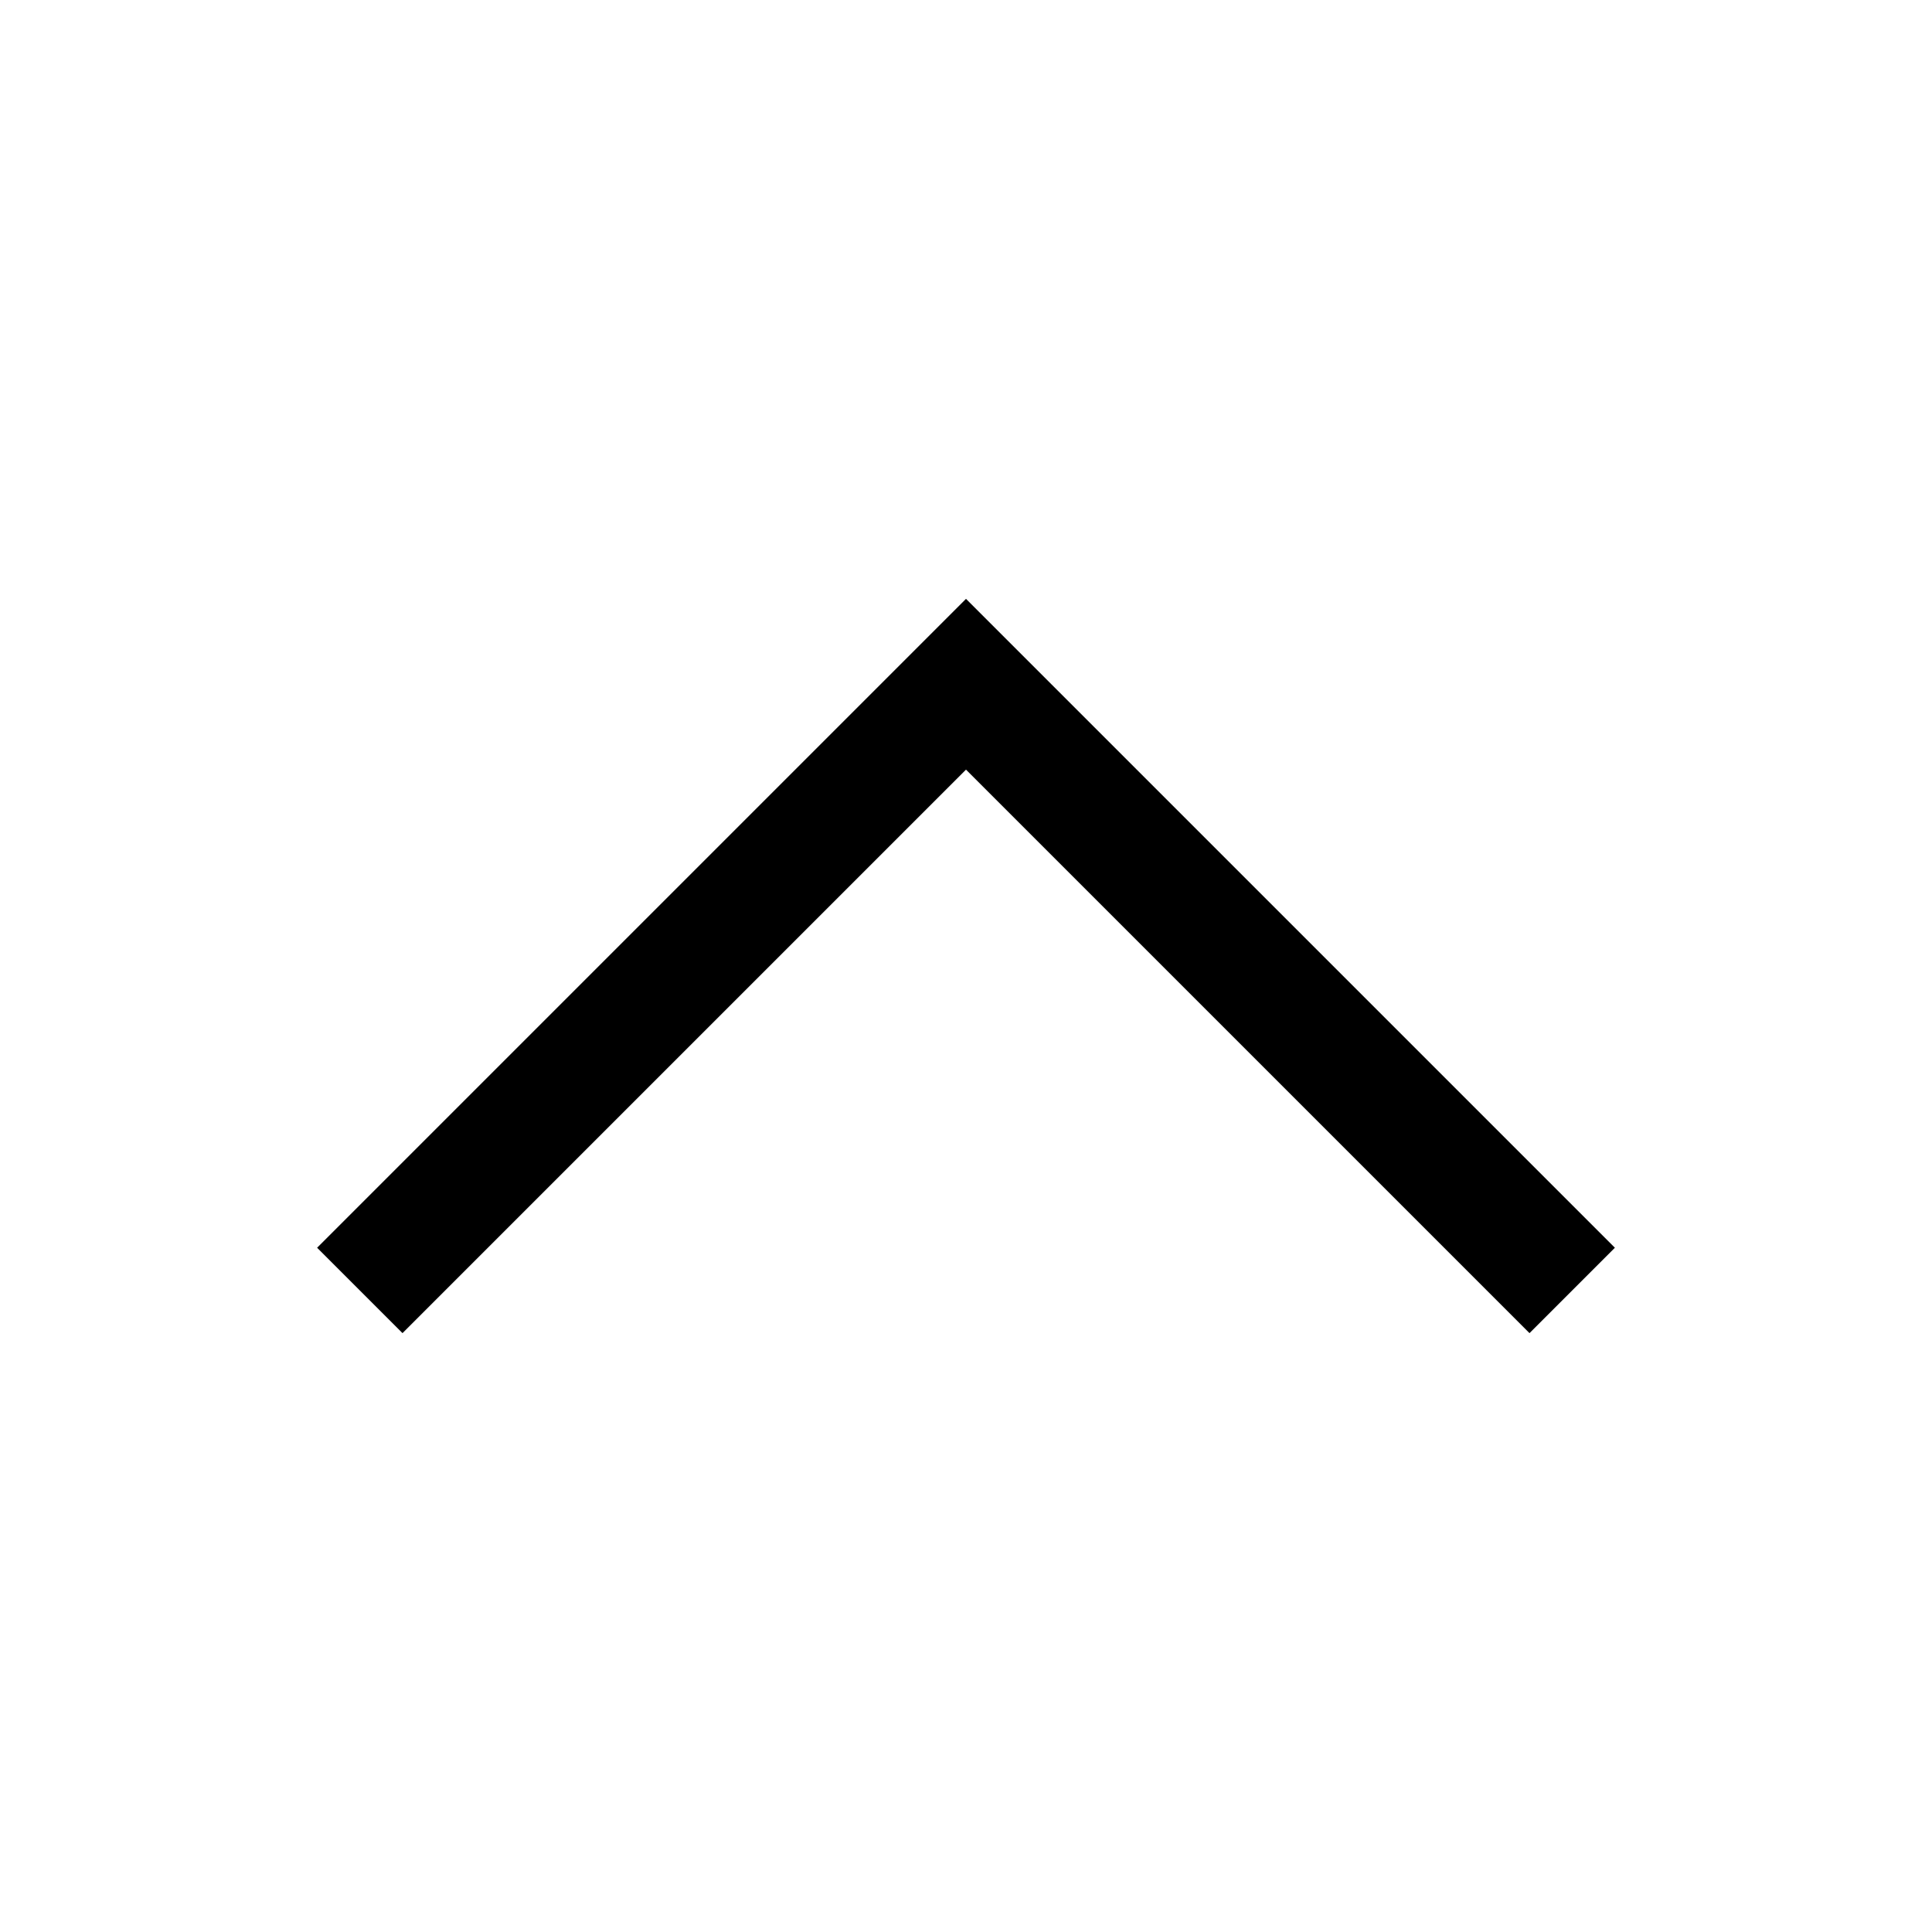
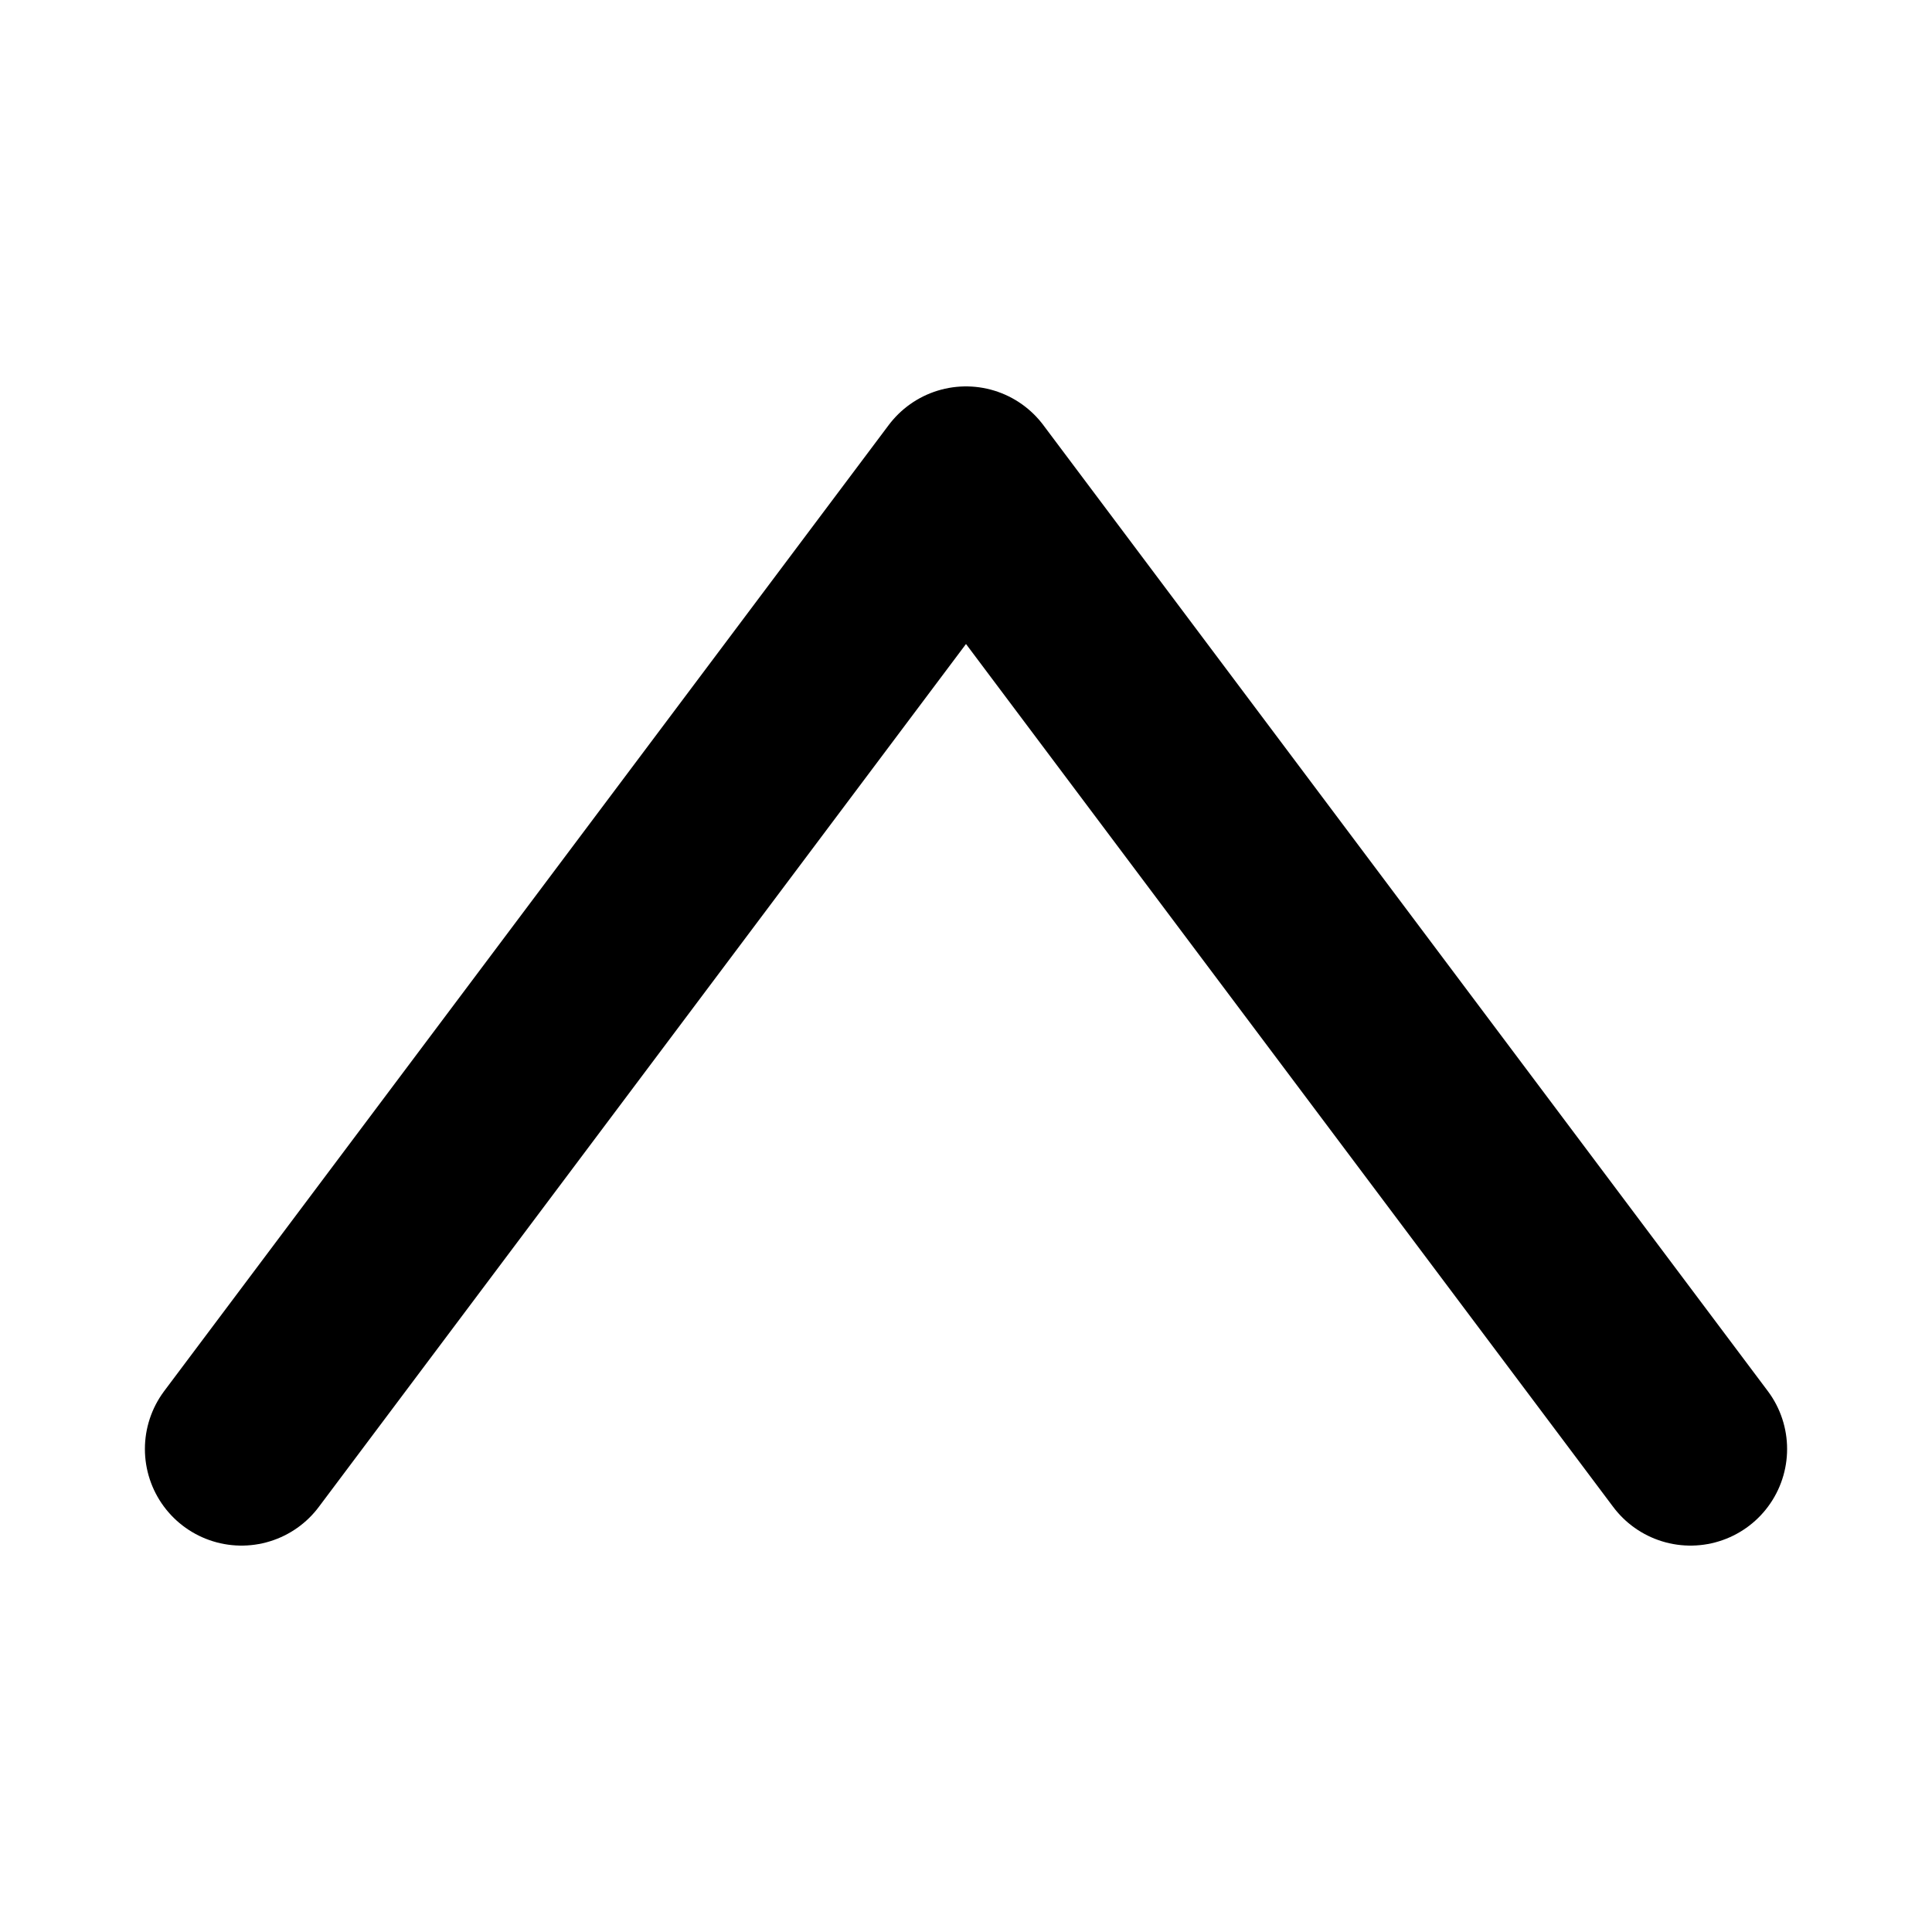
- <svg xmlns="http://www.w3.org/2000/svg" width="24" height="24" viewBox="0 0 24 24" fill="none">
-   <path d="M19 15.5L12 8.5L5 15.5" stroke="black" stroke-width="1.5" stroke-linecap="square" />
+ <svg xmlns="http://www.w3.org/2000/svg" fill="none" viewBox="0 0 24 24">
+   <polyline points="3 18 12 6 21 18" style="fill: none; stroke: #000000; stroke-linecap: round; stroke-linejoin: round; stroke-width:2.4;" />
</svg>
